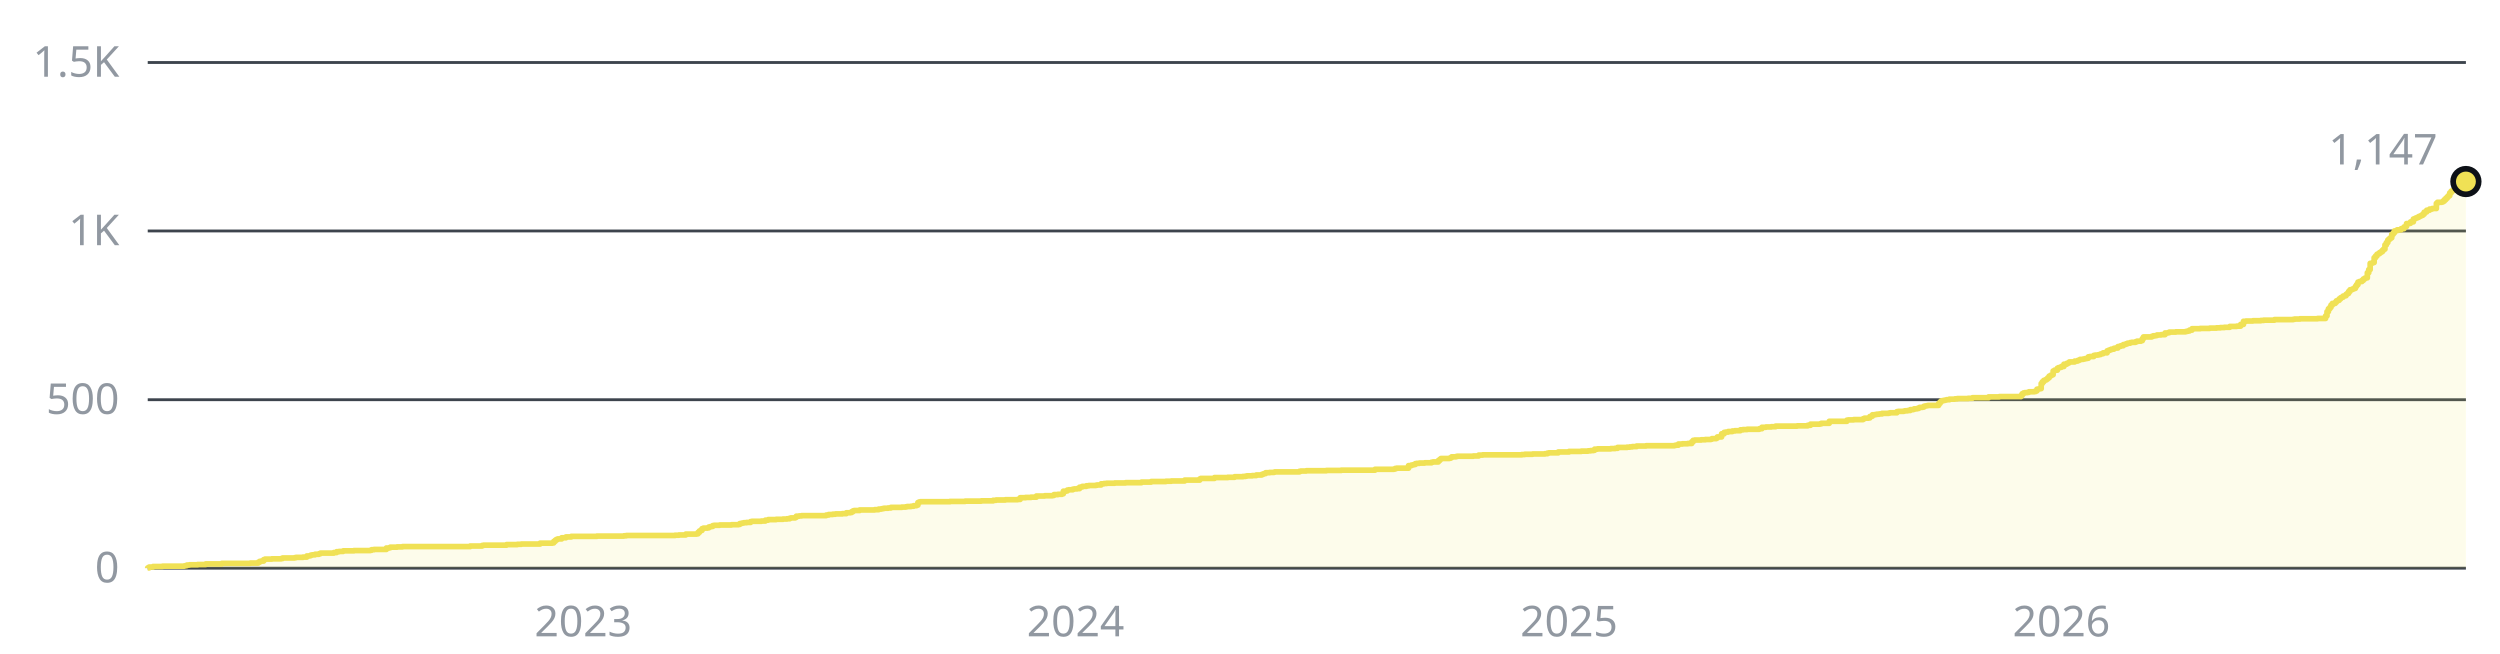
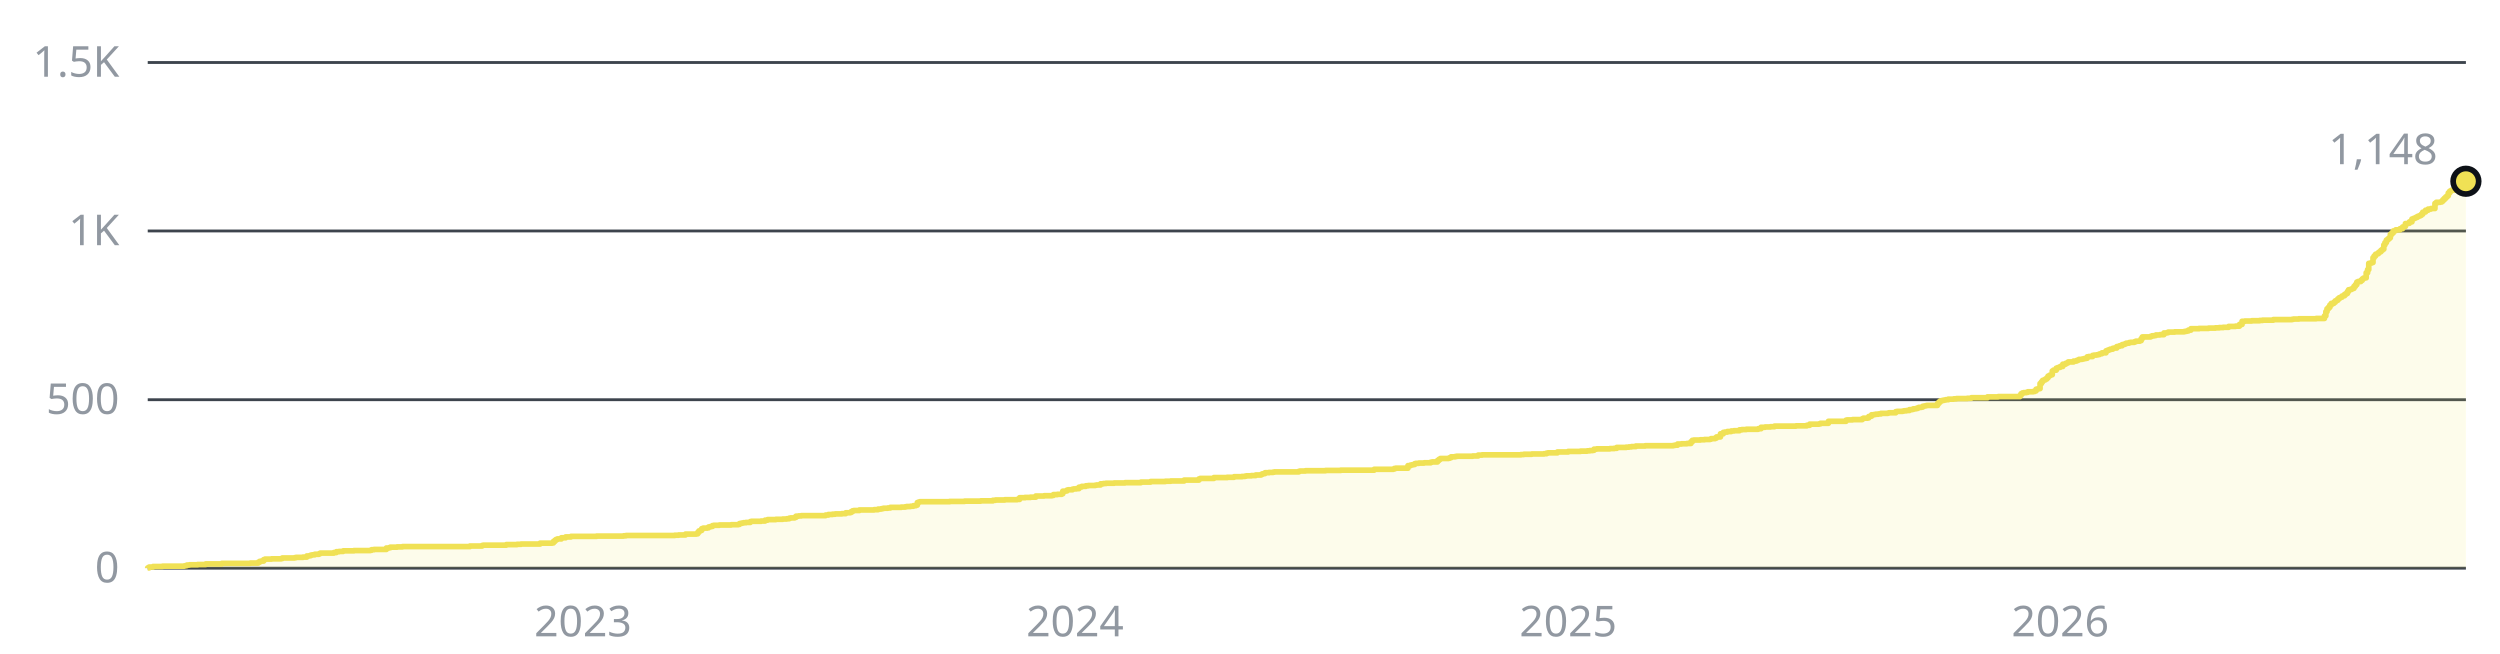
- <svg xmlns="http://www.w3.org/2000/svg" width="880" height="230" viewBox="0 0 880 230" role="img" aria-label="1,147 stars across the public repositories, over time">
+ <svg xmlns="http://www.w3.org/2000/svg" width="880" height="230" viewBox="0 0 880 230" role="img" aria-label="1,148 stars across the public repositories, over time">
  <style>text{font-family:-apple-system, BlinkMacSystemFont, 'Segoe UI', 'Noto Sans', Helvetica, Arial, sans-serif;font-size:15px}</style>
  <line x1="52" y1="200" x2="868" y2="200" stroke="#3d444d" stroke-width="1" />
  <text x="42" y="205" fill="#9198a1" text-anchor="end">0</text>
  <line x1="52" y1="140.7" x2="868" y2="140.7" stroke="#3d444d" stroke-width="1" />
  <text x="42" y="145.7" fill="#9198a1" text-anchor="end">500</text>
  <line x1="52" y1="81.3" x2="868" y2="81.3" stroke="#3d444d" stroke-width="1" />
  <text x="42" y="86.3" fill="#9198a1" text-anchor="end">1K</text>
  <line x1="52" y1="22" x2="868" y2="22" stroke="#3d444d" stroke-width="1" />
  <text x="42" y="27" fill="#9198a1" text-anchor="end">1.5K</text>
-   <text x="205.3" y="224" fill="#9198a1" text-anchor="middle">2023</text>
-   <text x="378.6" y="224" fill="#9198a1" text-anchor="middle">2024</text>
-   <text x="552.3" y="224" fill="#9198a1" text-anchor="middle">2025</text>
-   <text x="725.6" y="224" fill="#9198a1" text-anchor="middle">2026</text>
-   <path d="M52 200H52V199.9H52.5V199.6H53.9V199.4H57.2V199.3H64.8V199.2H65.3V199.1H65.8V198.9H66.7V198.8H69.6V198.7H72.4V198.5H78.1V198.3H88.1V198.2H90.9V197.9H91.4V197.6H91.9V197.5H92.8V197H93.3V196.8H95.7V196.7H99V196.6H99.5V196.4H103.7V196.3H104.2V196.2H106.6V196.1H108V195.7H109V195.6H109.4V195.4H109.9V195.3H110.9V195.1H112.3V194.9H112.8V194.7H117.5V194.5H118.5V194.2H119.4V194.1H120.8V193.9H124.6V193.8H130.3V193.7H130.8V193.5H131.7V193.4H136V192.9H137V192.8H137.4V192.6H139.8V192.5H141.7V192.4H165.5V192.2H169.7V192H170.2V191.9H178.3V191.7H182.1V191.6H183.5V191.5H190.1V191.2H194.4V191.1H194.9V190.6H195.4V190.2H195.8V189.9H196.3V189.7H197.7V189.3H199.2V189H201.1V188.8H210.1V188.7H219.6V188.6H220.5V188.5H237.6V188.4H239V188.3H241.4V188H245.2V187.9H245.7V187.4H246.2V186.9H246.6V186.7H247.1V186.1H247.6V185.9H249V185.8H249.5V185.5H249.9V185.4H250.4V185.3H250.9V185H251.4V184.9H253.3V184.8H257.5V184.7H259.9V184.6H260.4V184.3H260.9V184.2H261.3V184.1H261.8V184H262.8V183.9H264.2V183.6H264.7V183.5H268V183.4H269.4V183.1H270.4V182.9H273.2V182.8H275.6V182.7H277V182.6H278V182.4H278.4V182.3H279.9V182.1H280.3V181.7H281.3V181.6H282.2V181.5H290.8V181.3H291.7V181.1H293.1V181H294.1V180.9H296.5V180.8H297.9V180.5H299.3V180.4H299.8V180.1H300.3V179.8H300.7V179.7H302.6V179.5H307.9V179.4H309.3V179.2H310.2V179.1H310.7V179H311.2V178.9H312.6V178.8H313.6V178.6H317.4V178.5H318.8V178.4H319.3V178.3H320.7V178.2H321.6V178H322.6V177.8H323.1V176.9H323.5V176.7H324V176.6H334.4V176.5H339.7V176.4H345.4V176.3H349.6V176.1H350.6V176H353.9V175.9H358.2V175.8H359.1V175.2H361V175.1H362.9V175H364.8V174.6H367.7V174.5H370.5V174.4H371V174.1H372.4V174H373.8V173.8H374.3V172.9H375.3V172.8H375.7V172.5H376.2V172.4H377.6V172.2H378.1V172.1H379.1V172H380V171.5H380.5V171.4H381V171.2H382.4V171H383.3V170.9H385.7V170.8H386.2V170.7H387.6V170.3H388.6V170.2H389.5V170.1H392.4V170H396.2V169.9H401.8V169.7H405.2V169.5H410.4V169.4H412.3V169.3H417V169H422.3V168.6H422.7V168.4H427.5V168.1H432.2V168H434.6V167.8H437.5V167.7H438.4V167.6H438.9V167.5H440.8V167.4H442.2V167.2H444.1V167H444.6V166.8H445V166.7H445.5V166.4H446.9V166.3H448.4V166.2H448.8V166.1H457.4V165.9H457.9V165.8H459.8V165.7H466.9V165.6H472.1V165.5H484V165.2H490.6V165.1H491.1V164.9H491.6V164.8H495.8V163.9H496.8V163.7H497.3V163.6H497.7V163.5H498.2V163.2H498.7V163.1H499.6V163H501.5V162.9H503.9V162.7H504.4V162.6H506.3V162.1H506.8V161.7H507.2V161.4H510.1V161.3H510.6V161.1H511V160.8H512.5V160.7H512.9V160.6H518.6V160.5H520.5V160.2H521.9V160.1H535.7V160H536.7V159.9H539.5V159.8H543.8V159.7H544.7V159.5H545.2V159.4H548.5V159.1H552.3V158.9H556.6V158.8H559V158.7H559.9V158.6H560.9V158.5H561.3V158.1H562.3V158H567V157.9H568.5V157.8H569.4V157.5H572.7V157.4H573.7V157.3H574.6V157.2H576.1V157H579.4V156.9H589.4V156.8H589.8V156.7H590.8V156.3H592.2V156.2H594.1V156.1H595.5V155.5H596V155H596.5V154.9H598.8V154.8H600.3V154.7H602.2V154.6H602.6V154.4H604.1V154.2H604.5V153.8H606V152.7H606.9V152.2H607.4V152.1H608.3V151.9H609.8V151.7H610.7V151.6H612.6V151.3H613.6V151.2H615V151.1H619.3V150.9H620.2V150.4H621.6V150.3H623.5V150.2H625V150H632.6V149.9H636.3V149.7H637.3V149.3H640.6V149.2H641.1V149H643.9V148.3H650.1V147.9H650.6V147.8H652.5V147.7H655.8V147.4H656.3V147.2H657.7V147.1H658.2V146.6H658.7V146.5H659.1V146H660.1V145.9H660.6V145.8H661.5V145.7H662.5V145.5H664.8V145.4H665.3V145.3H667.7V144.9H668.2V144.8H670.1V144.7H670.5V144.6H671.5V144.5H672.4V144.2H673.4V144.1H673.8V143.9H674.8V143.8H675.3V143.6H675.7V143.4H676.7V143.3H677.2V143H677.6V142.9H678.1V142.8H678.6V142.7H682.4V142H682.9V141.5H683.3V141.1H683.8V141H684.3V140.9H684.8V140.8H685.2V140.7H686.2V140.5H688.1V140.4H689V140.3H692.8V140.2H694.3V140H700V139.7H703.8V139.6H711.4V139.2H711.8V138.6H712.3V138.3H712.8V138.2H713.7V138.1H714.2V137.9H716.1V137.8H716.6V137.6H717V137H717.5V136.9H718V136.8H718.5V135H718.9V134.4H719.4V133.9H719.9V133.7H720.4V133.4H720.8V133H721.3V132.4H721.8V132.1H722.3V131.9H722.7V130.6H723.2V130.3H724.2V129.6H724.6V129.4H725.1V129.3H725.6V129H726.5V128.2H727.5V127.9H728V127.7H728.4V127.4H730.3V127.1H731.3V126.9H731.8V126.7H732.2V126.5H733.2V126.4H733.7V126.3H734.1V126.2H734.6V126.1H735.1V125.6H735.6V125.5H737V125.1H737.5V125H738.4V124.9H738.9V124.8H739.4V124.6H739.8V124.5H740.3V124.2H741.7V123.5H742.2V123.3H742.7V123.1H743.2V122.9H744.1V122.6H744.6V122.5H745.5V122H746V121.9H746.5V121.7H747.4V121.3H747.9V121.2H748.4V121H748.9V120.8H749.8V120.6H750.3V120.5H751.7V120.3H752.2V120.1H753.6V119.9H754.1V119.2H754.5V118.6H757.4V118.4H757.9V118.2H758.8V118.1H759.3V117.9H760.7V117.8H762.1V117.2H763.1V117.1H763.6V116.9H765.9V116.8H769.3V116.7H769.7V116.6H770.2V116.5H770.7V116.2H771.6V115.7H774.5V115.6H777.8V115.5H780.2V115.4H781.6V115.3H783V115.2H784.9V114.9H787.3V114.8H788.7V114.2H789.7V113.1H790.6V113H793V112.9H795.8V112.8H796.8V112.7H800.6V112.5H807.2V112.4H807.7V112.3H809.6V112.2H815.8V112.1H818.6V111.2H819.1V109.7H819.6V108.7H820.1V108.2H820.5V107.4H821V106.8H822V106.4H822.4V105.9H822.9V105.7H823.4V105.2H823.9V104.8H824.3V104.6H824.8V104.2H825.3V104.1H825.8V103.6H826.2V103.3H826.7V102.6H827.2V102H827.7V101.9H828.1V101.7H828.6V101.5H829.1V100.8H829.5V100.2H830V99.3H830.5V99.1H831.4V98.7H831.9V98.2H832.4V97.9H832.9V97.8H833.3V96H833.8V94.9H834.3V92.7H834.8V92.6H835.2V92.4H835.7V90.7H836.2V90.1H836.7V89.5H837.1V89.3H837.6V88.9H838.1V88.6H838.6V88.1H839V87.7H839.5V86.2H840V85.4H840.5V84.5H840.9V84.1H841.4V83.7H841.9V82.5H842.4V82H842.8V81.3H843.3V81.2H843.8V80.9H845.2V80.5H846.2V79.9H846.6V79.7H847.1V78.7H848.1V78.6H848.5V78.1H849.5V77.1H850V76.9H850.4V76.7H850.9V76.5H851.4V76.2H851.9V76H852.3V75.8H852.8V75.4H853.3V74.7H853.8V74.6H854.2V74H855.2V73.6H856.1V73.4H857.6V71.6H858V71.2H859.5V71.1H859.9V70.8H860.4V70.3H860.9V69.8H861.4V69.3H861.8V68.9H862.3V67.9H862.8V67.3H863.3V67H863.7V66.9H864.7V66.5H865.2V65.8H865.6V65.2H866.6V65H867.5V64.6H868V63.9H868V200H52z" fill="#f0e155" fill-opacity="0.12" />
-   <path d="M52 200H52V199.9H52.5V199.6H53.9V199.4H57.2V199.3H64.8V199.2H65.3V199.1H65.8V198.9H66.7V198.8H69.6V198.7H72.4V198.5H78.1V198.3H88.1V198.2H90.9V197.9H91.4V197.6H91.9V197.5H92.8V197H93.3V196.8H95.7V196.7H99V196.6H99.5V196.4H103.7V196.3H104.2V196.2H106.6V196.1H108V195.7H109V195.6H109.4V195.4H109.9V195.3H110.9V195.1H112.3V194.9H112.8V194.7H117.5V194.5H118.5V194.2H119.4V194.1H120.8V193.9H124.6V193.8H130.3V193.7H130.8V193.5H131.7V193.4H136V192.9H137V192.8H137.4V192.6H139.8V192.5H141.7V192.4H165.5V192.2H169.7V192H170.2V191.9H178.3V191.7H182.1V191.6H183.5V191.5H190.1V191.2H194.4V191.1H194.9V190.6H195.4V190.2H195.8V189.9H196.3V189.7H197.7V189.3H199.2V189H201.1V188.8H210.1V188.7H219.6V188.6H220.5V188.5H237.6V188.4H239V188.3H241.4V188H245.2V187.9H245.7V187.4H246.2V186.9H246.6V186.7H247.1V186.1H247.6V185.9H249V185.8H249.5V185.5H249.9V185.4H250.4V185.3H250.9V185H251.4V184.9H253.3V184.8H257.5V184.7H259.9V184.6H260.4V184.3H260.9V184.2H261.3V184.1H261.8V184H262.8V183.9H264.2V183.6H264.7V183.5H268V183.4H269.4V183.1H270.4V182.9H273.2V182.8H275.6V182.7H277V182.6H278V182.4H278.4V182.3H279.9V182.1H280.3V181.7H281.3V181.6H282.2V181.5H290.8V181.3H291.7V181.1H293.1V181H294.1V180.9H296.5V180.8H297.9V180.5H299.3V180.4H299.8V180.1H300.3V179.8H300.7V179.7H302.6V179.5H307.9V179.4H309.3V179.2H310.2V179.1H310.7V179H311.2V178.9H312.6V178.8H313.6V178.6H317.4V178.5H318.8V178.4H319.3V178.3H320.7V178.2H321.6V178H322.6V177.8H323.1V176.9H323.5V176.7H324V176.6H334.4V176.5H339.7V176.4H345.4V176.3H349.6V176.1H350.6V176H353.9V175.9H358.2V175.8H359.1V175.2H361V175.1H362.9V175H364.8V174.6H367.7V174.5H370.5V174.4H371V174.1H372.4V174H373.8V173.8H374.3V172.9H375.3V172.8H375.7V172.5H376.2V172.4H377.6V172.2H378.1V172.1H379.1V172H380V171.5H380.5V171.4H381V171.2H382.4V171H383.3V170.9H385.7V170.8H386.2V170.7H387.6V170.3H388.6V170.2H389.5V170.1H392.4V170H396.2V169.9H401.8V169.7H405.2V169.5H410.4V169.4H412.3V169.3H417V169H422.3V168.6H422.7V168.4H427.5V168.1H432.2V168H434.6V167.8H437.5V167.7H438.4V167.6H438.9V167.5H440.8V167.4H442.2V167.2H444.1V167H444.6V166.8H445V166.7H445.5V166.4H446.9V166.3H448.4V166.2H448.8V166.1H457.4V165.9H457.9V165.8H459.8V165.7H466.9V165.6H472.1V165.5H484V165.2H490.6V165.1H491.1V164.9H491.6V164.8H495.8V163.9H496.8V163.7H497.3V163.6H497.7V163.5H498.2V163.2H498.7V163.1H499.6V163H501.5V162.9H503.9V162.7H504.4V162.6H506.3V162.1H506.8V161.7H507.2V161.4H510.1V161.3H510.6V161.1H511V160.8H512.5V160.7H512.9V160.6H518.6V160.5H520.5V160.2H521.9V160.1H535.7V160H536.7V159.9H539.5V159.8H543.8V159.7H544.7V159.5H545.2V159.4H548.5V159.1H552.3V158.9H556.6V158.8H559V158.7H559.9V158.6H560.9V158.5H561.3V158.1H562.3V158H567V157.9H568.5V157.8H569.4V157.5H572.7V157.4H573.7V157.3H574.6V157.2H576.1V157H579.4V156.9H589.4V156.8H589.8V156.7H590.8V156.3H592.2V156.2H594.1V156.1H595.5V155.5H596V155H596.5V154.9H598.8V154.8H600.3V154.7H602.2V154.6H602.6V154.4H604.1V154.2H604.5V153.8H606V152.7H606.9V152.2H607.4V152.1H608.3V151.9H609.8V151.7H610.7V151.6H612.6V151.3H613.6V151.2H615V151.1H619.3V150.9H620.2V150.4H621.6V150.3H623.5V150.2H625V150H632.6V149.9H636.3V149.7H637.3V149.3H640.6V149.2H641.1V149H643.9V148.3H650.1V147.9H650.6V147.8H652.5V147.7H655.8V147.4H656.3V147.2H657.7V147.1H658.2V146.6H658.7V146.5H659.1V146H660.1V145.9H660.6V145.8H661.5V145.7H662.5V145.5H664.8V145.4H665.3V145.3H667.7V144.9H668.2V144.8H670.1V144.7H670.5V144.6H671.5V144.5H672.4V144.2H673.4V144.1H673.8V143.9H674.8V143.8H675.3V143.6H675.7V143.4H676.7V143.3H677.2V143H677.6V142.9H678.1V142.8H678.6V142.7H682.4V142H682.9V141.5H683.3V141.1H683.8V141H684.3V140.9H684.8V140.8H685.2V140.7H686.2V140.5H688.1V140.4H689V140.3H692.8V140.2H694.3V140H700V139.7H703.8V139.6H711.4V139.2H711.8V138.6H712.3V138.3H712.8V138.2H713.7V138.1H714.2V137.9H716.1V137.8H716.6V137.6H717V137H717.5V136.9H718V136.8H718.5V135H718.9V134.4H719.4V133.9H719.9V133.7H720.4V133.4H720.8V133H721.3V132.4H721.8V132.1H722.3V131.9H722.7V130.6H723.2V130.3H724.2V129.6H724.6V129.4H725.1V129.3H725.6V129H726.5V128.2H727.5V127.9H728V127.7H728.4V127.4H730.3V127.1H731.3V126.9H731.8V126.7H732.2V126.5H733.2V126.4H733.7V126.3H734.1V126.2H734.6V126.1H735.1V125.6H735.6V125.5H737V125.1H737.5V125H738.4V124.9H738.9V124.8H739.4V124.6H739.8V124.5H740.3V124.2H741.7V123.5H742.2V123.3H742.7V123.1H743.2V122.9H744.1V122.6H744.6V122.5H745.5V122H746V121.9H746.5V121.7H747.4V121.3H747.9V121.2H748.4V121H748.9V120.8H749.8V120.6H750.3V120.5H751.7V120.3H752.2V120.1H753.6V119.9H754.1V119.2H754.5V118.6H757.4V118.4H757.9V118.2H758.8V118.1H759.3V117.9H760.7V117.8H762.1V117.2H763.1V117.1H763.6V116.9H765.9V116.8H769.3V116.7H769.7V116.6H770.2V116.5H770.7V116.2H771.6V115.7H774.5V115.6H777.8V115.5H780.2V115.4H781.6V115.3H783V115.2H784.9V114.9H787.3V114.8H788.7V114.2H789.7V113.1H790.6V113H793V112.9H795.8V112.8H796.8V112.7H800.6V112.5H807.2V112.4H807.7V112.3H809.6V112.2H815.8V112.1H818.6V111.2H819.1V109.7H819.6V108.7H820.1V108.2H820.5V107.4H821V106.8H822V106.4H822.4V105.9H822.9V105.7H823.4V105.2H823.9V104.8H824.3V104.6H824.8V104.2H825.3V104.1H825.8V103.6H826.2V103.3H826.7V102.6H827.2V102H827.7V101.9H828.1V101.7H828.6V101.5H829.1V100.8H829.5V100.2H830V99.3H830.5V99.1H831.4V98.7H831.9V98.2H832.4V97.9H832.9V97.8H833.3V96H833.8V94.9H834.3V92.7H834.8V92.6H835.2V92.4H835.7V90.7H836.2V90.1H836.7V89.5H837.1V89.3H837.6V88.9H838.1V88.6H838.6V88.1H839V87.7H839.5V86.2H840V85.4H840.5V84.5H840.9V84.1H841.4V83.7H841.9V82.5H842.4V82H842.8V81.3H843.3V81.2H843.8V80.9H845.2V80.5H846.2V79.9H846.6V79.7H847.1V78.7H848.1V78.6H848.5V78.1H849.5V77.1H850V76.9H850.4V76.7H850.9V76.5H851.4V76.2H851.9V76H852.3V75.8H852.8V75.4H853.3V74.7H853.8V74.6H854.2V74H855.2V73.6H856.1V73.4H857.6V71.6H858V71.2H859.5V71.1H859.9V70.8H860.4V70.3H860.9V69.8H861.4V69.3H861.8V68.9H862.3V67.9H862.8V67.3H863.3V67H863.7V66.9H864.7V66.5H865.2V65.8H865.6V65.2H866.6V65H867.5V64.6H868V63.9" fill="none" stroke="#f0e155" stroke-width="2" stroke-linejoin="round" />
-   <circle cx="868" cy="63.9" r="4.5" fill="#f0e155" stroke="#0d1117" stroke-width="2" />
-   <text x="858" y="57.9" fill="#9198a1" text-anchor="end">1,147</text>
+   <text x="205.2" y="224" fill="#9198a1" text-anchor="middle">2023</text>
+   <text x="378.4" y="224" fill="#9198a1" text-anchor="middle">2024</text>
+   <text x="552" y="224" fill="#9198a1" text-anchor="middle">2025</text>
+   <text x="725.2" y="224" fill="#9198a1" text-anchor="middle">2026</text>
+   <path d="M52 200H52V199.9H52.5V199.6H53.9V199.4H57.2V199.3H64.8V199.2H65.3V199.1H65.8V198.9H66.7V198.8H69.6V198.7H72.4V198.5H78.1V198.3H88.1V198.2H90.9V197.9H91.4V197.6H91.9V197.5H92.8V197H93.3V196.8H95.6V196.7H99V196.6H99.4V196.4H103.7V196.3H104.2V196.2H106.6V196.1H108V195.7H108.9V195.6H109.4V195.4H109.9V195.3H110.8V195.1H112.3V194.9H112.7V194.7H117.5V194.5H118.4V194.2H119.4V194.1H120.8V193.9H124.6V193.8H130.3V193.7H130.8V193.5H131.7V193.4H136V192.9H136.9V192.8H137.4V192.6H139.8V192.5H141.7V192.4H165.4V192.2H169.7V192H170.1V191.9H178.2V191.7H182V191.6H183.4V191.5H190.1V191.2H194.3V191.1H194.8V190.6H195.3V190.2H195.7V189.9H196.2V189.7H197.6V189.3H199.1V189H201V188.8H210V188.7H219.5V188.6H220.4V188.5H237.5V188.4H238.9V188.3H241.3V188H245.1V187.9H245.6V187.4H246V186.9H246.5V186.7H247V186.1H247.5V185.9H248.9V185.8H249.4V185.5H249.8V185.4H250.3V185.3H250.8V185H251.3V184.9H253.2V184.8H257.4V184.7H259.8V184.6H260.3V184.3H260.7V184.2H261.2V184.1H261.7V184H262.6V183.9H264.1V183.6H264.5V183.5H267.9V183.4H269.3V183.1H270.2V182.9H273.1V182.8H275.5V182.7H276.9V182.6H277.8V182.4H278.3V182.3H279.7V182.1H280.2V181.7H281.1V181.6H282.1V181.5H290.6V181.3H291.6V181.1H293V181H294V180.9H296.3V180.8H297.7V180.5H299.2V180.4H299.6V180.1H300.1V179.8H300.6V179.7H302.5V179.5H307.7V179.4H309.1V179.2H310.1V179.1H310.6V179H311V178.9H312.5V178.8H313.4V178.6H317.2V178.5H318.6V178.4H319.1V178.3H320.5V178.2H321.5V178H322.4V177.8H322.9V176.9H323.4V176.7H323.8V176.6H334.3V176.5H339.5V176.4H345.2V176.3H349.5V176.1H350.4V176H353.7V175.9H358V175.8H358.9V175.2H360.8V175.1H362.7V175H364.6V174.6H367.5V174.5H370.3V174.4H370.8V174.1H372.2V174H373.7V173.8H374.1V172.9H375.1V172.8H375.6V172.5H376V172.4H377.5V172.2H377.9V172.1H378.9V172H379.8V171.5H380.3V171.4H380.8V171.2H382.2V171H383.1V170.9H385.5V170.8H386V170.7H387.4V170.3H388.4V170.2H389.3V170.1H392.2V170H396V169.9H401.6V169.7H405V169.5H410.2V169.4H412.1V169.3H416.8V169H422V168.6H422.5V168.4H427.3V168.1H432V168H434.4V167.8H437.2V167.7H438.2V167.6H438.7V167.5H440.5V167.4H442V167.2H443.9V167H444.3V166.8H444.8V166.7H445.3V166.4H446.7V166.3H448.1V166.2H448.6V166.1H457.2V165.9H457.6V165.8H459.5V165.7H466.6V165.6H471.9V165.5H483.7V165.2H490.4V165.1H490.8V164.9H491.3V164.8H495.6V163.9H496.5V163.7H497V163.6H497.5V163.5H498V163.2H498.4V163.1H499.4V163H501.3V162.9H503.6V162.7H504.1V162.6H506V162.1H506.5V161.7H507V161.4H509.8V161.3H510.3V161.1H510.8V160.8H512.2V160.7H512.7V160.6H518.4V160.5H520.3V160.2H521.7V160.1H535.4V160H536.4V159.9H539.2V159.8H543.5V159.7H544.4V159.5H544.9V159.4H548.2V159.1H552V158.9H556.3V158.8H558.7V158.7H559.6V158.6H560.6V158.5H561.1V158.1H562V158H566.7V157.9H568.2V157.8H569.1V157.5H572.4V157.4H573.4V157.3H574.3V157.2H575.8V157H579.1V156.9H589V156.8H589.5V156.7H590.5V156.3H591.9V156.2H593.8V156.1H595.2V155.5H595.7V155H596.2V154.9H598.5V154.8H600V154.7H601.9V154.6H602.3V154.4H603.7V154.2H604.2V153.8H605.6V152.7H606.6V152.2H607.1V152.1H608V151.9H609.4V151.7H610.4V151.6H612.3V151.3H613.2V151.2H614.7V151.1H618.9V150.9H619.9V150.4H621.3V150.3H623.2V150.2H624.6V150H632.2V149.9H636V149.7H637V149.3H640.3V149.2H640.8V149H643.6V148.3H649.8V147.9H650.2V147.8H652.1V147.7H655.5V147.4H655.9V147.2H657.4V147.1H657.8V146.6H658.3V146.5H658.8V146H659.7V145.9H660.2V145.8H661.2V145.7H662.1V145.5H664.5V145.4H664.9V145.3H667.3V144.9H667.8V144.8H669.7V144.7H670.2V144.6H671.1V144.5H672.1V144.2H673V144.1H673.5V143.9H674.4V143.8H674.9V143.6H675.4V143.4H676.3V143.3H676.8V143H677.3V142.9H677.8V142.8H678.2V142.7H682V142H682.5V141.5H683V141.1H683.5V141H683.9V140.9H684.4V140.8H684.9V140.7H685.8V140.5H687.7V140.4H688.7V140.3H692.5V140.2H693.9V140H699.6V139.7H703.4V139.6H711V139.2H711.4V138.6H711.9V138.3H712.4V138.2H713.3V138.1H713.8V137.9H715.7V137.8H716.2V137.6H716.7V137H717.1V136.9H717.6V136.8H718.1V135H718.6V134.4H719V133.9H719.5V133.7H720V133.4H720.5V133H720.9V132.4H721.4V132.1H721.9V131.9H722.4V130.6H722.8V130.3H723.8V129.6H724.3V129.4H724.7V129.3H725.2V129H726.1V128.2H727.1V127.9H727.6V127.7H728V127.4H729.9V127.1H730.9V126.9H731.4V126.7H731.8V126.5H732.8V126.4H733.3V126.3H733.7V126.2H734.2V126.1H734.7V125.6H735.2V125.5H736.6V125.1H737.1V125H738V124.9H738.5V124.8H739V124.6H739.4V124.5H739.9V124.2H741.3V123.5H741.8V123.3H742.3V123.1H742.8V122.9H743.7V122.6H744.2V122.5H745.1V122H745.6V121.9H746.1V121.7H747V121.3H747.5V121.2H748V121H748.4V120.8H749.4V120.6H749.9V120.5H751.3V120.3H751.8V120.1H753.2V119.9H753.7V119.2H754.1V118.6H757V118.4H757.5V118.2H758.4V118.1H758.9V117.9H760.3V117.8H761.7V117.2H762.7V117.1H763.2V116.9H765.5V116.8H768.8V116.7H769.3V116.6H769.8V116.5H770.3V116.2H771.2V115.7H774.1V115.6H777.4V115.5H779.8V115.4H781.2V115.3H782.6V115.2H784.5V114.9H786.9V114.8H788.3V114.2H789.2V113.1H790.2V113H792.6V112.9H795.4V112.8H796.4V112.7H800.2V112.5H806.8V112.4H807.3V112.3H809.2V112.2H815.3V112.1H818.2V111.2H818.7V109.7H819.1V108.7H819.6V108.2H820.1V107.4H820.6V106.8H821.5V106.4H822V105.9H822.5V105.7H822.9V105.2H823.4V104.8H823.9V104.6H824.4V104.2H824.8V104.1H825.3V103.6H825.8V103.3H826.3V102.6H826.7V102H827.2V101.9H827.7V101.7H828.1V101.5H828.6V100.8H829.1V100.2H829.6V99.3H830V99.1H831V98.7H831.5V98.2H831.9V97.9H832.4V97.8H832.9V96H833.4V94.9H833.8V92.7H834.3V92.6H834.8V92.4H835.3V90.7H835.7V90.1H836.2V89.5H836.7V89.3H837.2V88.9H837.6V88.6H838.1V88.1H838.6V87.7H839.1V86.2H839.5V85.4H840V84.5H840.5V84.1H841V83.7H841.4V82.5H841.9V82H842.4V81.3H842.9V81.2H843.3V80.9H844.8V80.5H845.7V79.9H846.2V79.7H846.7V78.7H847.6V78.6H848.1V78.1H849V77.1H849.5V76.9H850V76.7H850.4V76.5H850.9V76.2H851.4V76H851.9V75.8H852.3V75.4H852.8V74.7H853.3V74.6H853.8V74H854.7V73.6H855.7V73.4H857.1V71.6H857.6V71.2H859V71.1H859.5V70.8H859.9V70.3H860.4V69.8H860.9V69.3H861.4V68.9H861.8V67.9H862.3V67.3H862.8V67H863.3V66.9H864.2V66.5H864.7V65.8H865.2V65.2H866.1V65H867.1V64.6H867.5V63.9H868V63.8H868V200H52z" fill="#f0e155" fill-opacity="0.12" />
+   <path d="M52 200H52V199.9H52.5V199.6H53.9V199.4H57.2V199.3H64.8V199.2H65.3V199.1H65.8V198.9H66.7V198.8H69.6V198.7H72.4V198.5H78.1V198.3H88.1V198.2H90.9V197.9H91.4V197.6H91.9V197.5H92.8V197H93.3V196.8H95.6V196.7H99V196.6H99.4V196.4H103.7V196.3H104.2V196.2H106.6V196.1H108V195.7H108.9V195.6H109.4V195.4H109.9V195.3H110.8V195.1H112.3V194.9H112.7V194.7H117.5V194.5H118.4V194.2H119.4V194.1H120.8V193.9H124.6V193.8H130.3V193.7H130.8V193.5H131.7V193.4H136V192.9H136.9V192.8H137.4V192.6H139.8V192.5H141.7V192.4H165.4V192.2H169.7V192H170.1V191.9H178.2V191.7H182V191.6H183.4V191.5H190.1V191.2H194.3V191.1H194.8V190.6H195.3V190.2H195.7V189.9H196.2V189.7H197.6V189.3H199.1V189H201V188.8H210V188.7H219.5V188.6H220.4V188.5H237.5V188.4H238.9V188.3H241.3V188H245.1V187.9H245.6V187.4H246V186.9H246.5V186.7H247V186.1H247.5V185.9H248.9V185.8H249.4V185.5H249.8V185.4H250.3V185.3H250.8V185H251.3V184.9H253.2V184.8H257.4V184.7H259.8V184.6H260.3V184.3H260.7V184.2H261.2V184.1H261.7V184H262.6V183.9H264.1V183.6H264.5V183.5H267.9V183.4H269.3V183.1H270.2V182.9H273.1V182.8H275.5V182.7H276.9V182.6H277.8V182.4H278.3V182.3H279.7V182.1H280.2V181.7H281.1V181.6H282.1V181.5H290.6V181.3H291.6V181.1H293V181H294V180.9H296.3V180.8H297.7V180.5H299.2V180.4H299.6V180.1H300.1V179.8H300.6V179.7H302.5V179.5H307.7V179.4H309.1V179.2H310.1V179.1H310.6V179H311V178.9H312.5V178.8H313.4V178.6H317.2V178.5H318.6V178.4H319.1V178.3H320.5V178.2H321.5V178H322.4V177.8H322.9V176.9H323.4V176.7H323.8V176.6H334.3V176.5H339.5V176.4H345.2V176.3H349.5V176.1H350.4V176H353.7V175.9H358V175.8H358.9V175.2H360.8V175.1H362.7V175H364.6V174.6H367.5V174.5H370.3V174.4H370.8V174.1H372.2V174H373.7V173.8H374.1V172.9H375.1V172.8H375.6V172.5H376V172.4H377.5V172.2H377.9V172.1H378.9V172H379.8V171.5H380.3V171.4H380.8V171.2H382.2V171H383.1V170.9H385.5V170.8H386V170.7H387.4V170.3H388.4V170.2H389.3V170.1H392.2V170H396V169.9H401.6V169.7H405V169.5H410.2V169.4H412.1V169.3H416.8V169H422V168.6H422.5V168.4H427.3V168.1H432V168H434.4V167.8H437.2V167.7H438.2V167.6H438.7V167.5H440.5V167.4H442V167.2H443.9V167H444.3V166.8H444.8V166.7H445.3V166.4H446.7V166.3H448.1V166.2H448.6V166.1H457.2V165.9H457.6V165.8H459.5V165.7H466.6V165.6H471.9V165.5H483.7V165.2H490.4V165.1H490.8V164.9H491.3V164.8H495.6V163.9H496.5V163.7H497V163.6H497.5V163.5H498V163.2H498.4V163.1H499.4V163H501.3V162.9H503.6V162.7H504.1V162.6H506V162.1H506.5V161.7H507V161.4H509.8V161.3H510.3V161.1H510.8V160.8H512.2V160.7H512.7V160.6H518.4V160.5H520.3V160.2H521.7V160.1H535.4V160H536.4V159.9H539.2V159.8H543.5V159.7H544.4V159.5H544.9V159.4H548.2V159.1H552V158.9H556.3V158.8H558.7V158.7H559.6V158.6H560.6V158.5H561.1V158.1H562V158H566.7V157.9H568.2V157.8H569.1V157.5H572.4V157.4H573.4V157.3H574.3V157.2H575.8V157H579.1V156.9H589V156.8H589.5V156.7H590.5V156.3H591.9V156.2H593.8V156.1H595.2V155.5H595.7V155H596.2V154.9H598.5V154.8H600V154.7H601.9V154.6H602.3V154.4H603.7V154.2H604.2V153.8H605.6V152.7H606.6V152.2H607.1V152.1H608V151.9H609.4V151.7H610.4V151.6H612.3V151.3H613.2V151.2H614.7V151.1H618.9V150.9H619.9V150.4H621.3V150.3H623.2V150.2H624.6V150H632.2V149.9H636V149.7H637V149.3H640.3V149.2H640.8V149H643.6V148.3H649.8V147.9H650.2V147.8H652.1V147.7H655.5V147.4H655.9V147.2H657.4V147.1H657.8V146.6H658.3V146.5H658.8V146H659.7V145.9H660.2V145.8H661.2V145.7H662.1V145.5H664.5V145.4H664.9V145.3H667.3V144.9H667.8V144.8H669.7V144.7H670.2V144.6H671.1V144.5H672.1V144.2H673V144.1H673.5V143.9H674.4V143.8H674.9V143.6H675.4V143.4H676.3V143.3H676.8V143H677.3V142.9H677.8V142.8H678.2V142.7H682V142H682.5V141.5H683V141.1H683.5V141H683.9V140.9H684.4V140.8H684.9V140.7H685.8V140.5H687.7V140.4H688.7V140.3H692.5V140.2H693.9V140H699.6V139.7H703.4V139.6H711V139.2H711.4V138.6H711.9V138.3H712.4V138.2H713.3V138.1H713.8V137.9H715.7V137.8H716.2V137.6H716.7V137H717.1V136.9H717.6V136.8H718.1V135H718.6V134.4H719V133.9H719.5V133.7H720V133.4H720.5V133H720.9V132.4H721.4V132.1H721.9V131.9H722.4V130.6H722.8V130.3H723.8V129.6H724.3V129.4H724.7V129.3H725.2V129H726.1V128.2H727.1V127.9H727.6V127.7H728V127.4H729.9V127.1H730.9V126.9H731.4V126.7H731.8V126.5H732.8V126.4H733.3V126.3H733.7V126.2H734.2V126.1H734.7V125.6H735.2V125.5H736.6V125.1H737.1V125H738V124.9H738.5V124.8H739V124.6H739.4V124.5H739.9V124.2H741.3V123.5H741.8V123.3H742.3V123.1H742.8V122.9H743.7V122.6H744.2V122.5H745.1V122H745.6V121.9H746.1V121.7H747V121.3H747.5V121.2H748V121H748.4V120.8H749.4V120.6H749.9V120.5H751.3V120.3H751.8V120.1H753.2V119.9H753.7V119.2H754.1V118.6H757V118.4H757.5V118.2H758.4V118.1H758.9V117.9H760.3V117.8H761.7V117.2H762.7V117.1H763.2V116.9H765.5V116.8H768.8V116.7H769.3V116.6H769.8V116.5H770.3V116.2H771.2V115.7H774.1V115.6H777.4V115.5H779.8V115.4H781.2V115.3H782.6V115.2H784.5V114.9H786.9V114.8H788.3V114.2H789.2V113.1H790.2V113H792.6V112.9H795.4V112.8H796.4V112.7H800.2V112.5H806.8V112.4H807.3V112.3H809.2V112.2H815.3V112.1H818.2V111.2H818.7V109.7H819.1V108.7H819.6V108.2H820.1V107.4H820.6V106.8H821.5V106.4H822V105.9H822.5V105.7H822.9V105.2H823.4V104.8H823.9V104.6H824.4V104.2H824.8V104.1H825.3V103.6H825.8V103.3H826.3V102.6H826.7V102H827.2V101.9H827.7V101.7H828.1V101.5H828.6V100.8H829.1V100.2H829.6V99.3H830V99.1H831V98.7H831.5V98.2H831.9V97.9H832.4V97.8H832.9V96H833.4V94.9H833.8V92.7H834.3V92.6H834.8V92.4H835.3V90.7H835.7V90.1H836.2V89.5H836.7V89.3H837.2V88.9H837.6V88.6H838.1V88.1H838.6V87.7H839.1V86.2H839.5V85.4H840V84.5H840.5V84.1H841V83.7H841.4V82.5H841.9V82H842.4V81.3H842.9V81.2H843.3V80.9H844.8V80.5H845.7V79.9H846.2V79.7H846.7V78.7H847.6V78.6H848.1V78.1H849V77.1H849.5V76.9H850V76.7H850.4V76.5H850.9V76.2H851.4V76H851.9V75.8H852.3V75.4H852.8V74.7H853.3V74.6H853.8V74H854.7V73.6H855.7V73.4H857.1V71.6H857.6V71.2H859V71.1H859.5V70.8H859.9V70.3H860.4V69.8H860.9V69.3H861.4V68.9H861.8V67.9H862.3V67.3H862.8V67H863.3V66.9H864.2V66.5H864.7V65.8H865.2V65.2H866.1V65H867.1V64.6H867.5V63.9H868V63.8" fill="none" stroke="#f0e155" stroke-width="2" stroke-linejoin="round" />
+   <circle cx="868" cy="63.8" r="4.5" fill="#f0e155" stroke="#0d1117" stroke-width="2" />
+   <text x="858" y="57.8" fill="#9198a1" text-anchor="end">1,148</text>
</svg>
